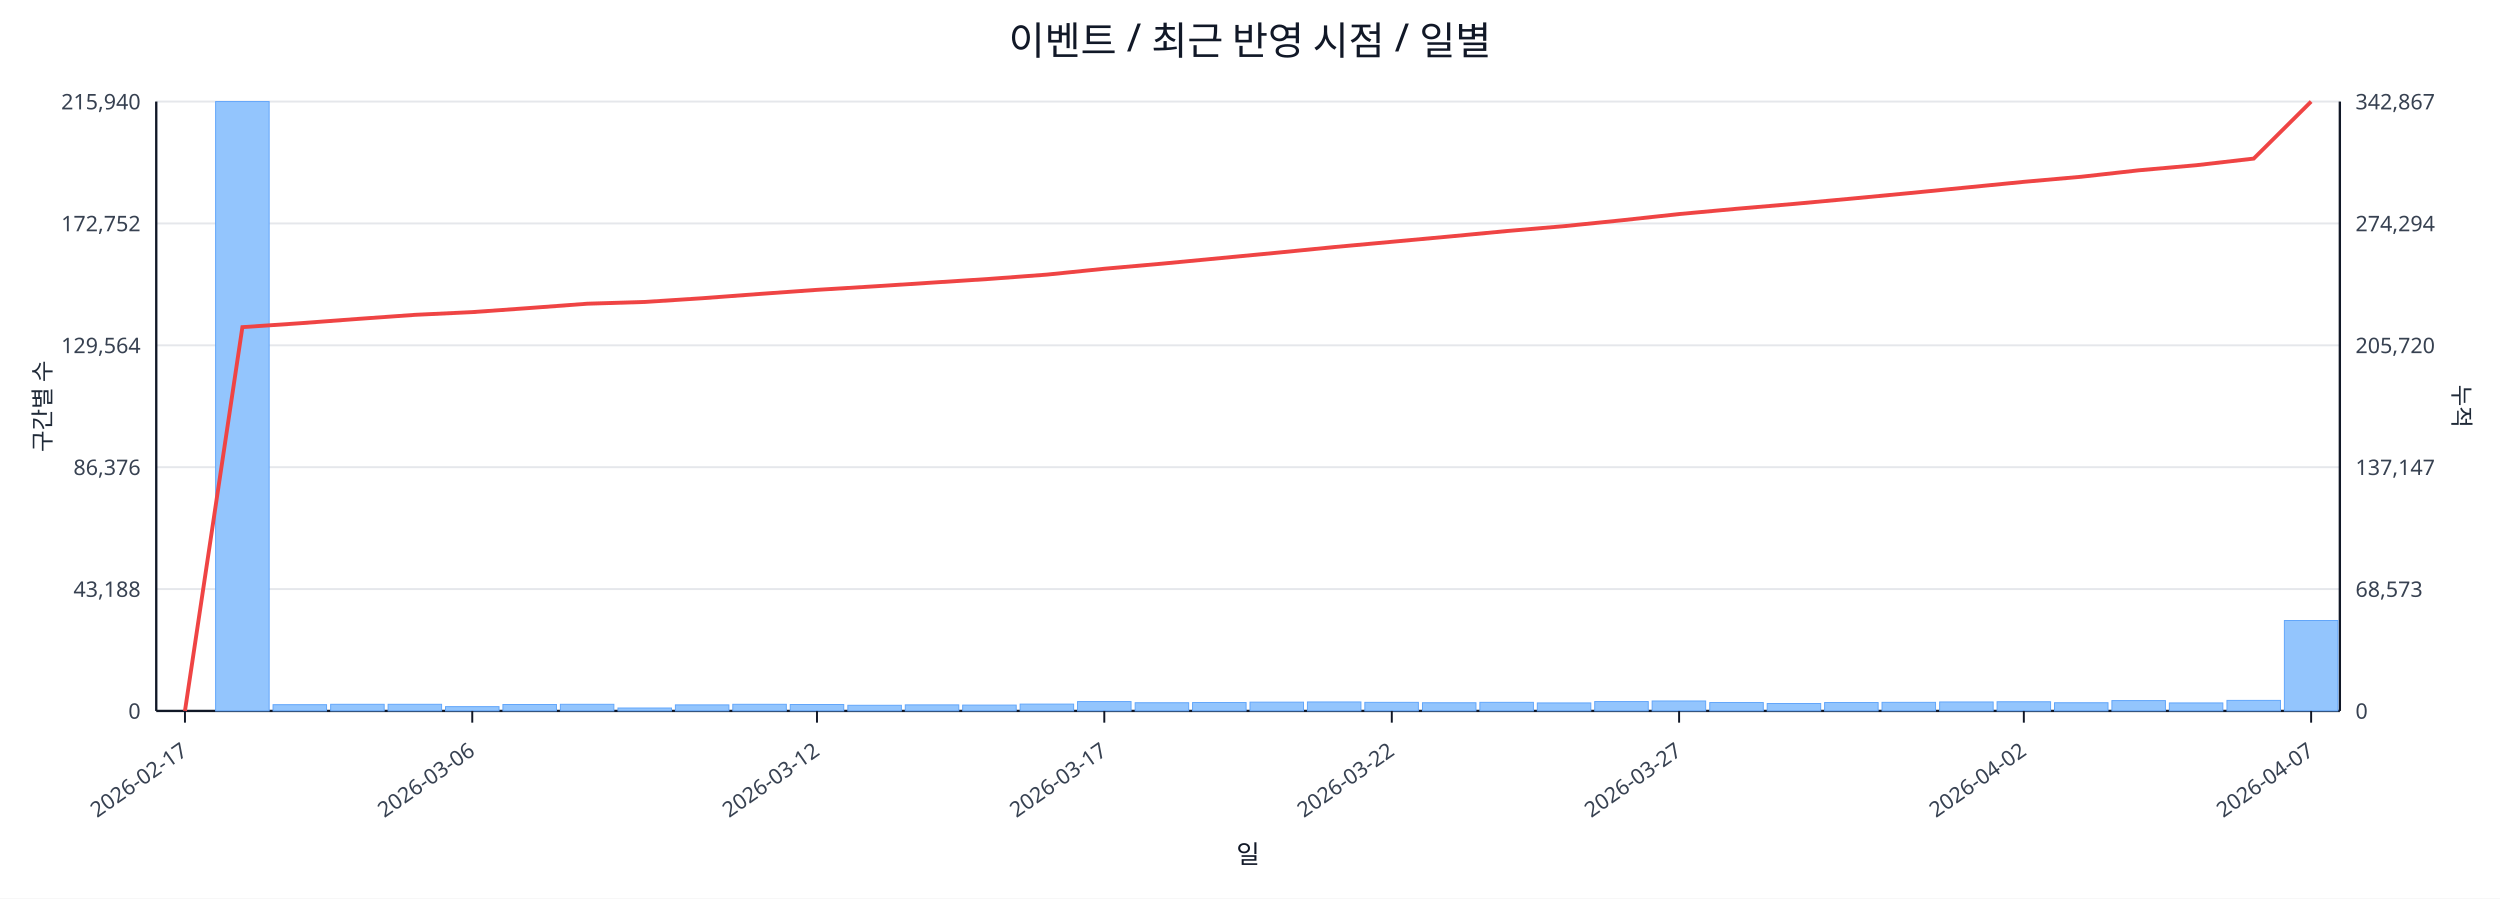
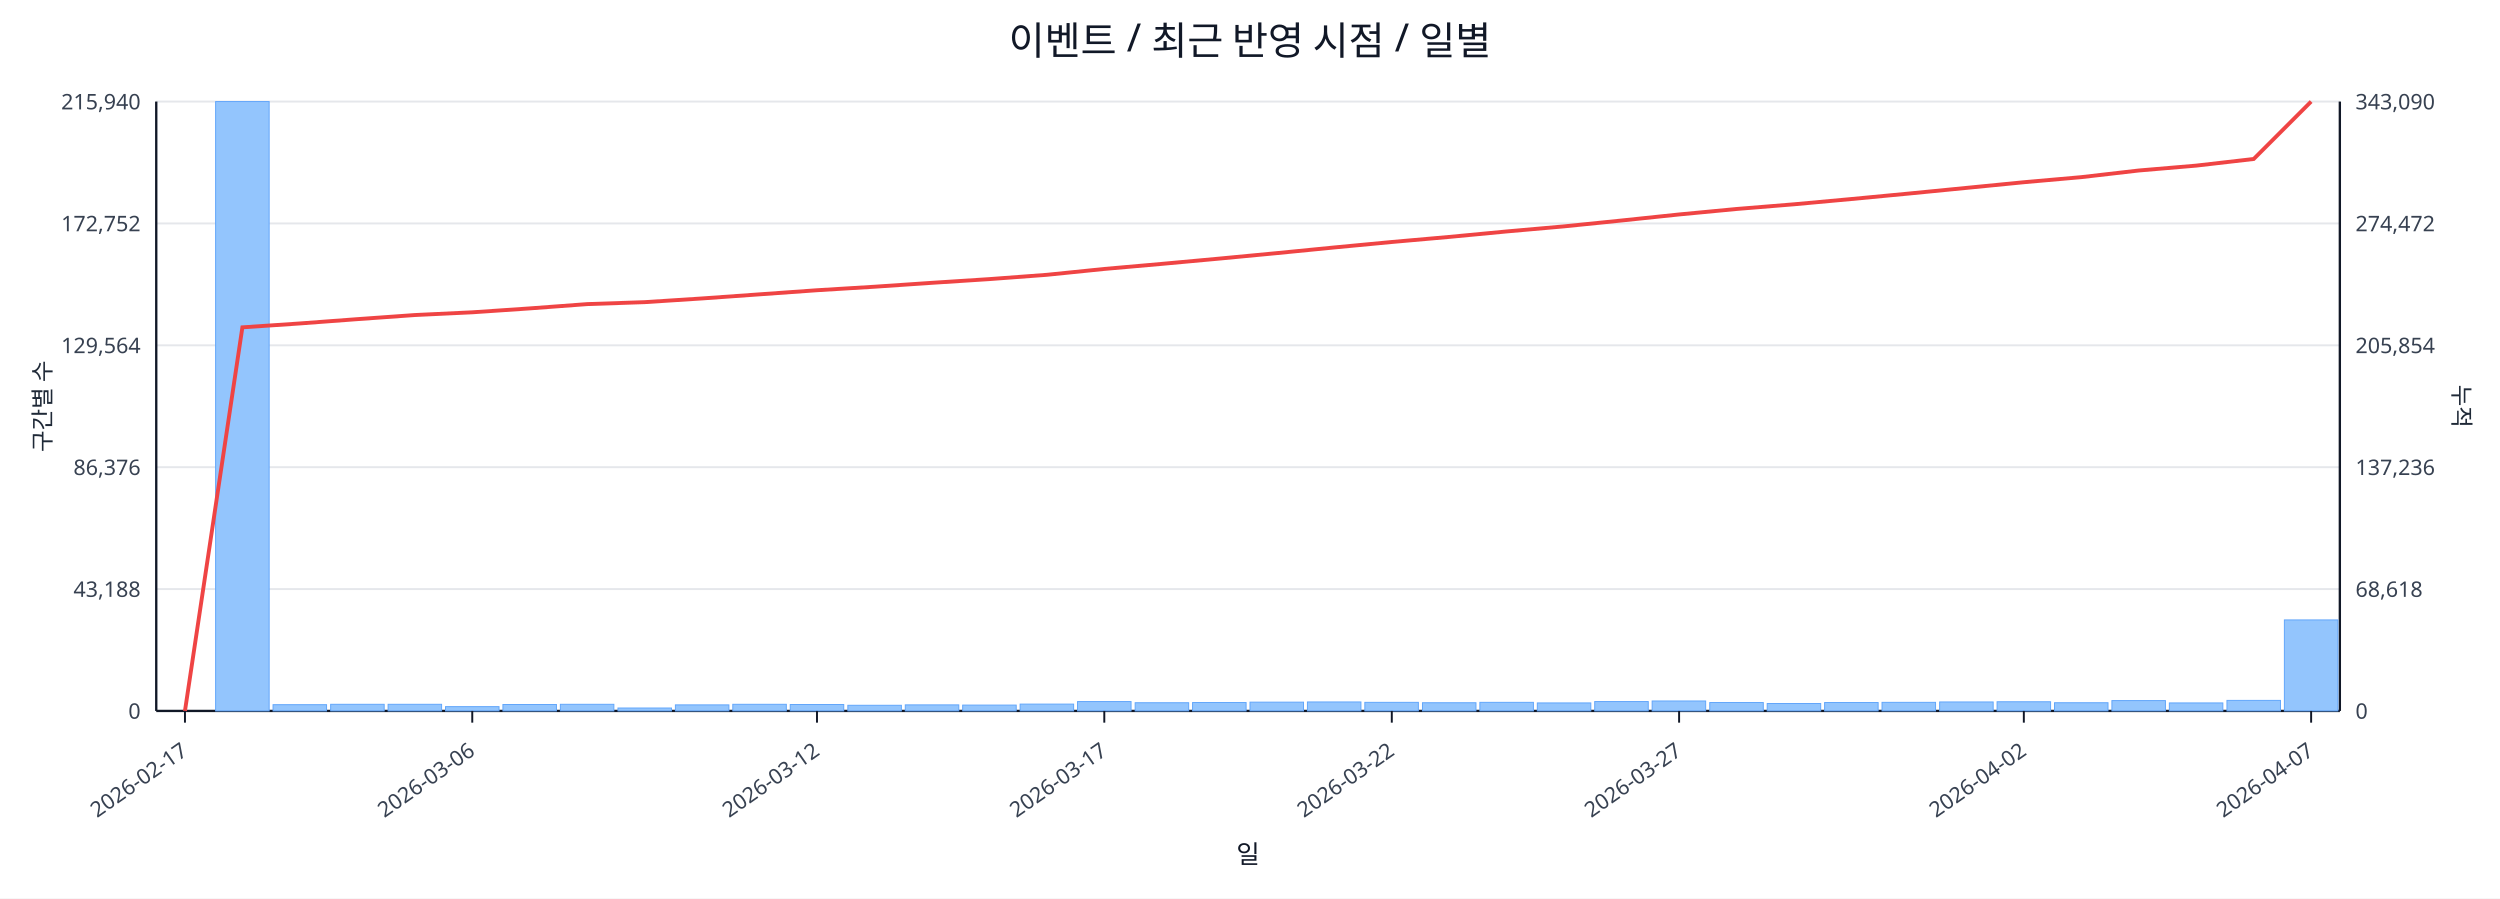
<svg xmlns="http://www.w3.org/2000/svg" width="1280" height="460" viewBox="0 0 1280 460">
  <rect x="0" y="0" width="100%" height="100%" fill="#ffffff" />
  <text x="640.0" y="28" font-size="20" text-anchor="middle" font-family="sans-serif" fill="#111827">이벤트 / 최근 반영 시점 / 일별</text>
  <line x1="80.0" y1="52.0" x2="1198.0" y2="52.0" stroke="#e5e7eb" stroke-width="1" />
  <text x="72.0" y="56.0" font-size="11" text-anchor="end" font-family="sans-serif" fill="#374151">215,940</text>
-   <text x="1206.0" y="56.0" font-size="11" text-anchor="start" font-family="sans-serif" fill="#374151">342,867</text>
+   <text x="1206.0" y="56.0" font-size="11" text-anchor="start" font-family="sans-serif" fill="#374151">343,090</text>
  <line x1="80.0" y1="114.4" x2="1198.0" y2="114.4" stroke="#e5e7eb" stroke-width="1" />
  <text x="72.0" y="118.4" font-size="11" text-anchor="end" font-family="sans-serif" fill="#374151">172,752</text>
-   <text x="1206.0" y="118.4" font-size="11" text-anchor="start" font-family="sans-serif" fill="#374151">274,294</text>
+   <text x="1206.0" y="118.4" font-size="11" text-anchor="start" font-family="sans-serif" fill="#374151">274,472</text>
  <line x1="80.0" y1="176.8" x2="1198.0" y2="176.8" stroke="#e5e7eb" stroke-width="1" />
  <text x="72.0" y="180.8" font-size="11" text-anchor="end" font-family="sans-serif" fill="#374151">129,564</text>
-   <text x="1206.0" y="180.8" font-size="11" text-anchor="start" font-family="sans-serif" fill="#374151">205,720</text>
+   <text x="1206.0" y="180.8" font-size="11" text-anchor="start" font-family="sans-serif" fill="#374151">205,854</text>
  <line x1="80.0" y1="239.2" x2="1198.0" y2="239.2" stroke="#e5e7eb" stroke-width="1" />
  <text x="72.0" y="243.2" font-size="11" text-anchor="end" font-family="sans-serif" fill="#374151">86,376</text>
-   <text x="1206.0" y="243.2" font-size="11" text-anchor="start" font-family="sans-serif" fill="#374151">137,147</text>
+   <text x="1206.0" y="243.2" font-size="11" text-anchor="start" font-family="sans-serif" fill="#374151">137,236</text>
  <line x1="80.0" y1="301.6" x2="1198.0" y2="301.6" stroke="#e5e7eb" stroke-width="1" />
  <text x="72.0" y="305.6" font-size="11" text-anchor="end" font-family="sans-serif" fill="#374151">43,188</text>
-   <text x="1206.0" y="305.6" font-size="11" text-anchor="start" font-family="sans-serif" fill="#374151">68,573</text>
+   <text x="1206.0" y="305.6" font-size="11" text-anchor="start" font-family="sans-serif" fill="#374151">68,618</text>
  <line x1="80.0" y1="364.0" x2="1198.0" y2="364.0" stroke="#e5e7eb" stroke-width="1" />
  <text x="72.0" y="368.0" font-size="11" text-anchor="end" font-family="sans-serif" fill="#374151">0</text>
  <text x="1206.0" y="368.0" font-size="11" text-anchor="start" font-family="sans-serif" fill="#374151">0</text>
  <line x1="80.0" y1="364.0" x2="1198.0" y2="364.0" stroke="#111827" stroke-width="1.2" />
  <line x1="80.0" y1="52.0" x2="80.0" y2="364.0" stroke="#111827" stroke-width="1.2" />
  <line x1="1198.0" y1="52.0" x2="1198.0" y2="364.0" stroke="#111827" stroke-width="1.2" />
  <rect x="81.0" y="364.0" width="27.4" height="0.0" fill="#93c5fd" stroke="#60a5fa" stroke-width="0.5" />
  <rect x="110.4" y="52.0" width="27.4" height="312.0" fill="#93c5fd" stroke="#60a5fa" stroke-width="0.5" />
  <rect x="139.8" y="360.8" width="27.4" height="3.2" fill="#93c5fd" stroke="#60a5fa" stroke-width="0.5" />
  <rect x="169.3" y="360.6" width="27.4" height="3.4" fill="#93c5fd" stroke="#60a5fa" stroke-width="0.5" />
  <rect x="198.7" y="360.6" width="27.4" height="3.4" fill="#93c5fd" stroke="#60a5fa" stroke-width="0.5" />
  <rect x="228.1" y="361.8" width="27.4" height="2.2" fill="#93c5fd" stroke="#60a5fa" stroke-width="0.5" />
  <rect x="257.5" y="360.7" width="27.4" height="3.3" fill="#93c5fd" stroke="#60a5fa" stroke-width="0.5" />
  <rect x="286.9" y="360.6" width="27.4" height="3.4" fill="#93c5fd" stroke="#60a5fa" stroke-width="0.5" />
  <rect x="316.4" y="362.5" width="27.4" height="1.5" fill="#93c5fd" stroke="#60a5fa" stroke-width="0.5" />
  <rect x="345.8" y="360.9" width="27.4" height="3.1" fill="#93c5fd" stroke="#60a5fa" stroke-width="0.5" />
  <rect x="375.2" y="360.6" width="27.4" height="3.4" fill="#93c5fd" stroke="#60a5fa" stroke-width="0.5" />
  <rect x="404.6" y="360.7" width="27.4" height="3.3" fill="#93c5fd" stroke="#60a5fa" stroke-width="0.5" />
  <rect x="434.1" y="361.1" width="27.4" height="2.9" fill="#93c5fd" stroke="#60a5fa" stroke-width="0.5" />
  <rect x="463.5" y="360.9" width="27.4" height="3.1" fill="#93c5fd" stroke="#60a5fa" stroke-width="0.5" />
  <rect x="492.9" y="361.0" width="27.4" height="3.0" fill="#93c5fd" stroke="#60a5fa" stroke-width="0.5" />
  <rect x="522.3" y="360.5" width="27.4" height="3.5" fill="#93c5fd" stroke="#60a5fa" stroke-width="0.5" />
  <rect x="551.7" y="359.2" width="27.4" height="4.8" fill="#93c5fd" stroke="#60a5fa" stroke-width="0.5" />
  <rect x="581.2" y="359.8" width="27.4" height="4.2" fill="#93c5fd" stroke="#60a5fa" stroke-width="0.5" />
  <rect x="610.6" y="359.7" width="27.4" height="4.3" fill="#93c5fd" stroke="#60a5fa" stroke-width="0.5" />
  <rect x="640.0" y="359.5" width="27.4" height="4.5" fill="#93c5fd" stroke="#60a5fa" stroke-width="0.5" />
  <rect x="669.4" y="359.4" width="27.4" height="4.6" fill="#93c5fd" stroke="#60a5fa" stroke-width="0.5" />
  <rect x="698.8" y="359.6" width="27.4" height="4.4" fill="#93c5fd" stroke="#60a5fa" stroke-width="0.5" />
  <rect x="728.3" y="359.8" width="27.4" height="4.2" fill="#93c5fd" stroke="#60a5fa" stroke-width="0.5" />
  <rect x="757.7" y="359.6" width="27.4" height="4.4" fill="#93c5fd" stroke="#60a5fa" stroke-width="0.5" />
  <rect x="787.1" y="359.9" width="27.4" height="4.1" fill="#93c5fd" stroke="#60a5fa" stroke-width="0.5" />
  <rect x="816.5" y="359.2" width="27.4" height="4.8" fill="#93c5fd" stroke="#60a5fa" stroke-width="0.5" />
  <rect x="845.9" y="358.9" width="27.4" height="5.1" fill="#93c5fd" stroke="#60a5fa" stroke-width="0.5" />
  <rect x="875.4" y="359.7" width="27.4" height="4.3" fill="#93c5fd" stroke="#60a5fa" stroke-width="0.5" />
  <rect x="904.8" y="360.2" width="27.4" height="3.8" fill="#93c5fd" stroke="#60a5fa" stroke-width="0.5" />
  <rect x="934.2" y="359.7" width="27.4" height="4.3" fill="#93c5fd" stroke="#60a5fa" stroke-width="0.5" />
  <rect x="963.6" y="359.6" width="27.4" height="4.4" fill="#93c5fd" stroke="#60a5fa" stroke-width="0.5" />
  <rect x="993.1" y="359.4" width="27.4" height="4.6" fill="#93c5fd" stroke="#60a5fa" stroke-width="0.5" />
  <rect x="1022.5" y="359.3" width="27.4" height="4.7" fill="#93c5fd" stroke="#60a5fa" stroke-width="0.5" />
  <rect x="1051.9" y="359.8" width="27.4" height="4.2" fill="#93c5fd" stroke="#60a5fa" stroke-width="0.5" />
  <rect x="1081.3" y="358.7" width="27.4" height="5.3" fill="#93c5fd" stroke="#60a5fa" stroke-width="0.5" />
  <rect x="1110.7" y="359.9" width="27.4" height="4.1" fill="#93c5fd" stroke="#60a5fa" stroke-width="0.5" />
  <rect x="1140.2" y="358.6" width="27.4" height="5.4" fill="#93c5fd" stroke="#60a5fa" stroke-width="0.5" />
-   <rect x="1169.6" y="317.7" width="27.4" height="46.3" fill="#93c5fd" stroke="#60a5fa" stroke-width="0.5" />
-   <polyline fill="none" stroke="#ef4444" stroke-width="2" points="94.7,364.0 124.1,167.5 153.6,165.5 183.0,163.3 212.4,161.2 241.8,159.8 271.2,157.7 300.7,155.5 330.1,154.6 359.5,152.7 388.9,150.5 418.3,148.4 447.8,146.6 477.2,144.7 506.6,142.8 536.0,140.6 565.4,137.6 594.9,135.0 624.3,132.2 653.7,129.4 683.1,126.5 712.6,123.8 742.0,121.1 771.4,118.3 800.8,115.8 830.2,112.8 859.7,109.6 889.1,106.9 918.5,104.4 947.9,101.7 977.3,98.9 1006.8,96.0 1036.2,93.1 1065.6,90.5 1095.0,87.2 1124.4,84.6 1153.9,81.2 1183.3,52.0" />
+   <rect x="1169.6" y="317.4" width="27.4" height="46.6" fill="#93c5fd" stroke="#60a5fa" stroke-width="0.5" />
+   <polyline fill="none" stroke="#ef4444" stroke-width="2" points="94.7,364.0 124.1,167.6 153.6,165.6 183.0,163.4 212.4,161.3 241.8,159.9 271.2,157.9 300.7,155.7 330.1,154.7 359.5,152.8 388.9,150.7 418.3,148.6 447.8,146.8 477.2,144.8 506.6,142.9 536.0,140.7 565.4,137.7 594.9,135.1 624.3,132.4 653.7,129.6 683.1,126.7 712.6,123.9 742.0,121.3 771.4,118.5 800.8,115.9 830.2,112.9 859.7,109.8 889.1,107.0 918.5,104.6 947.9,101.9 977.3,99.1 1006.8,96.2 1036.2,93.3 1065.6,90.7 1095.0,87.3 1124.4,84.8 1153.9,81.4 1183.3,52.0" />
  <line x1="94.7" y1="364.0" x2="94.7" y2="370.0" stroke="#111827" stroke-width="1" />
  <text x="96.7" y="386.0" font-size="11" text-anchor="end" transform="rotate(-35 96.7 386.0)" font-family="sans-serif" fill="#374151">2026-02-17</text>
  <line x1="241.8" y1="364.0" x2="241.8" y2="370.0" stroke="#111827" stroke-width="1" />
  <text x="243.8" y="386.0" font-size="11" text-anchor="end" transform="rotate(-35 243.8 386.0)" font-family="sans-serif" fill="#374151">2026-03-06</text>
  <line x1="418.3" y1="364.0" x2="418.3" y2="370.0" stroke="#111827" stroke-width="1" />
  <text x="420.3" y="386.0" font-size="11" text-anchor="end" transform="rotate(-35 420.3 386.0)" font-family="sans-serif" fill="#374151">2026-03-12</text>
  <line x1="565.4" y1="364.0" x2="565.4" y2="370.0" stroke="#111827" stroke-width="1" />
  <text x="567.4" y="386.0" font-size="11" text-anchor="end" transform="rotate(-35 567.4 386.0)" font-family="sans-serif" fill="#374151">2026-03-17</text>
  <line x1="712.6" y1="364.0" x2="712.6" y2="370.0" stroke="#111827" stroke-width="1" />
  <text x="714.6" y="386.0" font-size="11" text-anchor="end" transform="rotate(-35 714.6 386.0)" font-family="sans-serif" fill="#374151">2026-03-22</text>
  <line x1="859.7" y1="364.0" x2="859.7" y2="370.0" stroke="#111827" stroke-width="1" />
  <text x="861.7" y="386.0" font-size="11" text-anchor="end" transform="rotate(-35 861.7 386.0)" font-family="sans-serif" fill="#374151">2026-03-27</text>
  <line x1="1036.2" y1="364.0" x2="1036.2" y2="370.0" stroke="#111827" stroke-width="1" />
  <text x="1038.2" y="386.0" font-size="11" text-anchor="end" transform="rotate(-35 1038.2 386.0)" font-family="sans-serif" fill="#374151">2026-04-02</text>
  <line x1="1183.3" y1="364.0" x2="1183.3" y2="370.0" stroke="#111827" stroke-width="1" />
  <text x="1185.3" y="386.0" font-size="11" text-anchor="end" transform="rotate(-35 1185.3 386.0)" font-family="sans-serif" fill="#374151">2026-04-07</text>
  <text x="26" y="208.0" font-size="12" transform="rotate(-90 26 208.0)" text-anchor="middle" font-family="sans-serif" fill="#1f2937">구간별 수</text>
  <text x="1256.0" y="208.0" font-size="12" transform="rotate(90 1256.0 208.0)" text-anchor="middle" font-family="sans-serif" fill="#1f2937">누적</text>
  <text x="639.0" y="442.0" font-size="13" text-anchor="middle" font-family="sans-serif" fill="#111827">일</text>
</svg>
